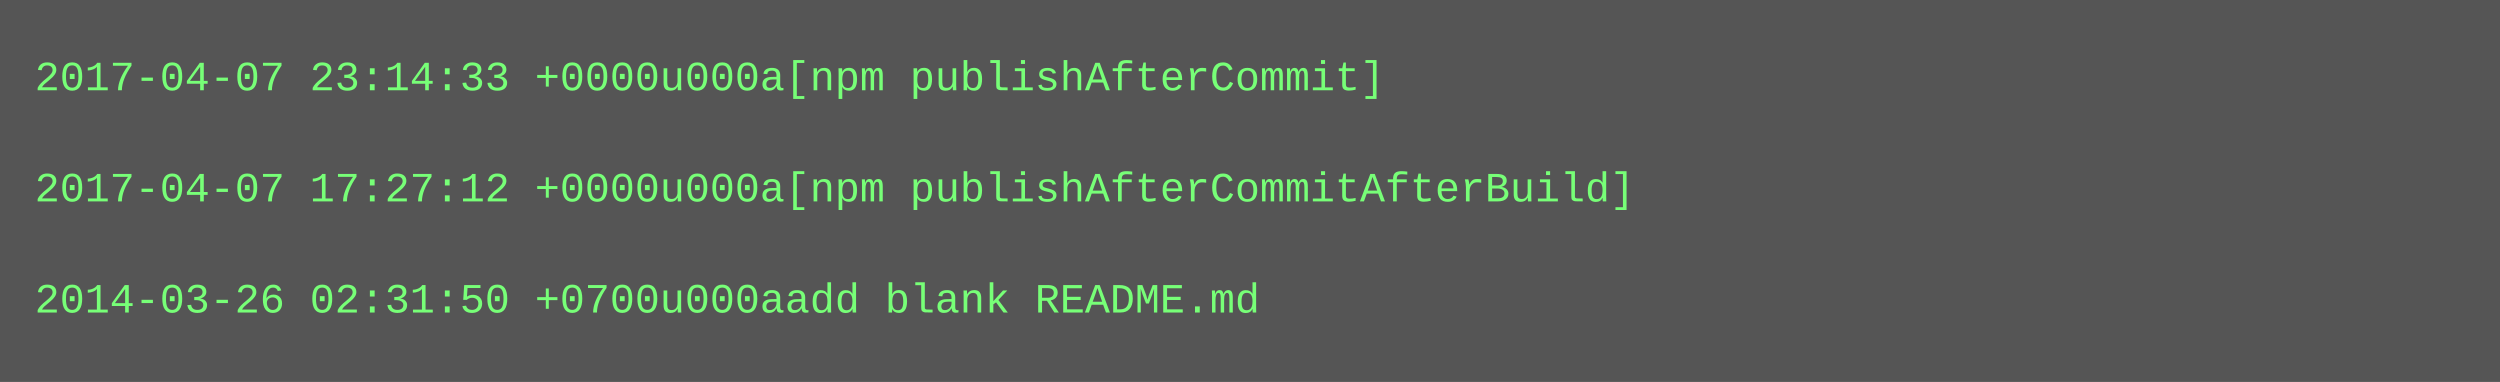
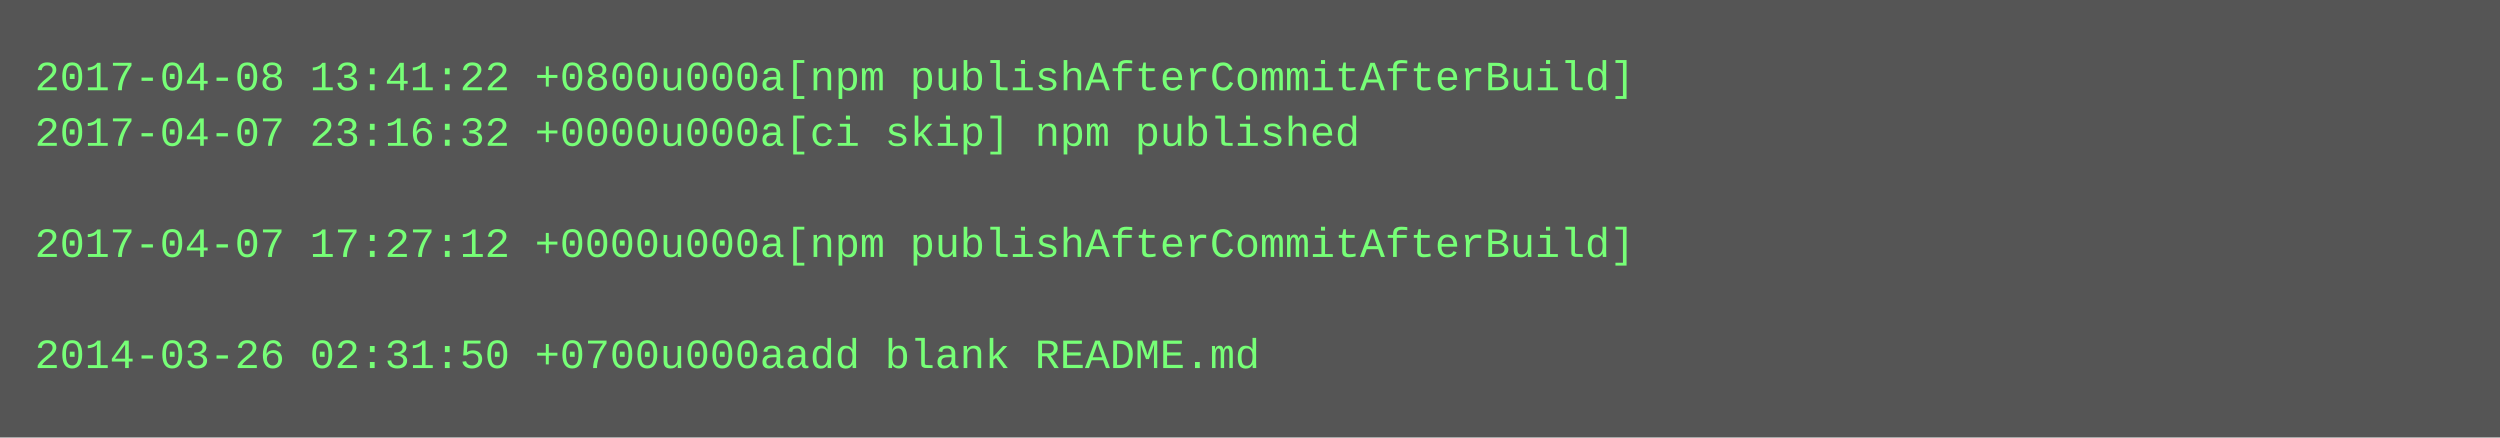
- <svg xmlns="http://www.w3.org/2000/svg" height="110" width="720">
-   <rect height="110" fill="#555" width="720" />
+ <svg xmlns="http://www.w3.org/2000/svg" height="126" width="720">
+   <rect height="126" fill="#555" width="720" />
  <text fill="#7f7" font-family="Courier New" font-size="12" xml:space="preserve">
-     <tspan x="10" y="26">2017-04-07 23:14:33 +0000u000a[npm publishAfterCommit]</tspan>
-     <tspan x="10" y="42" />
-     <tspan x="10" y="58">2017-04-07 17:27:12 +0000u000a[npm publishAfterCommitAfterBuild]</tspan>
-     <tspan x="10" y="74" />
-     <tspan x="10" y="90">2014-03-26 02:31:50 +0700u000aadd blank README.md</tspan>
+     <tspan x="10" y="26">2017-04-08 13:41:22 +0800u000a[npm publishAfterCommitAfterBuild]</tspan>
+     <tspan x="10" y="42">2017-04-07 23:16:32 +0000u000a[ci skip] npm published</tspan>
+     <tspan x="10" y="58" />
+     <tspan x="10" y="74">2017-04-07 17:27:12 +0000u000a[npm publishAfterCommitAfterBuild]</tspan>
+     <tspan x="10" y="90" />
+     <tspan x="10" y="106">2014-03-26 02:31:50 +0700u000aadd blank README.md</tspan>
  </text>
</svg>
